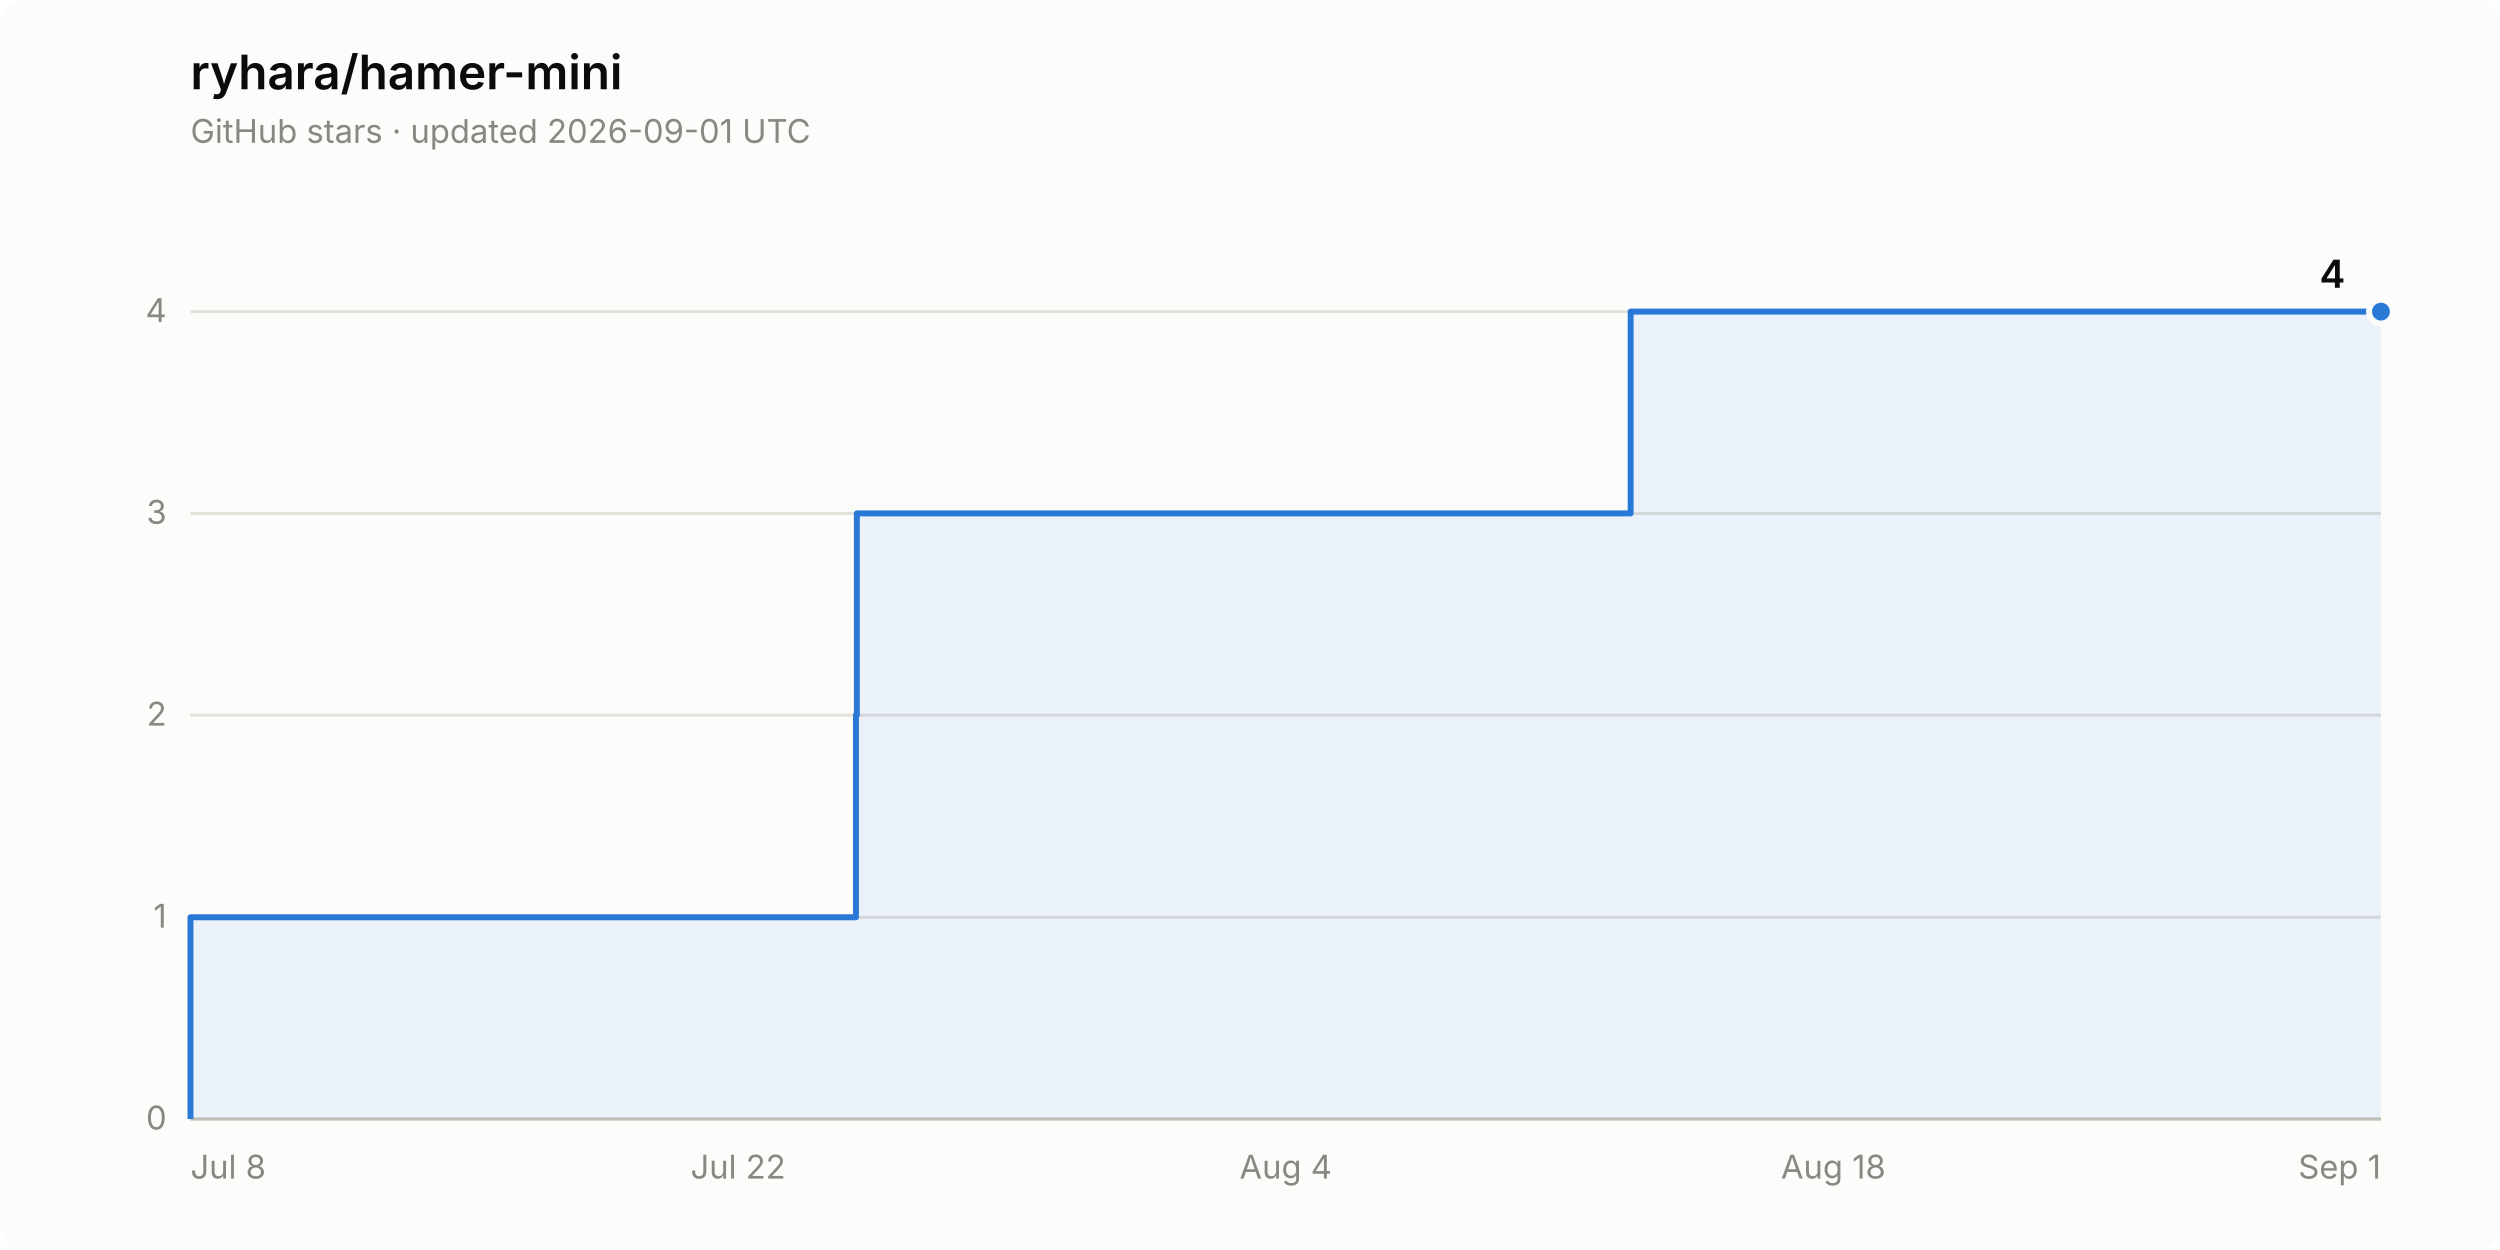
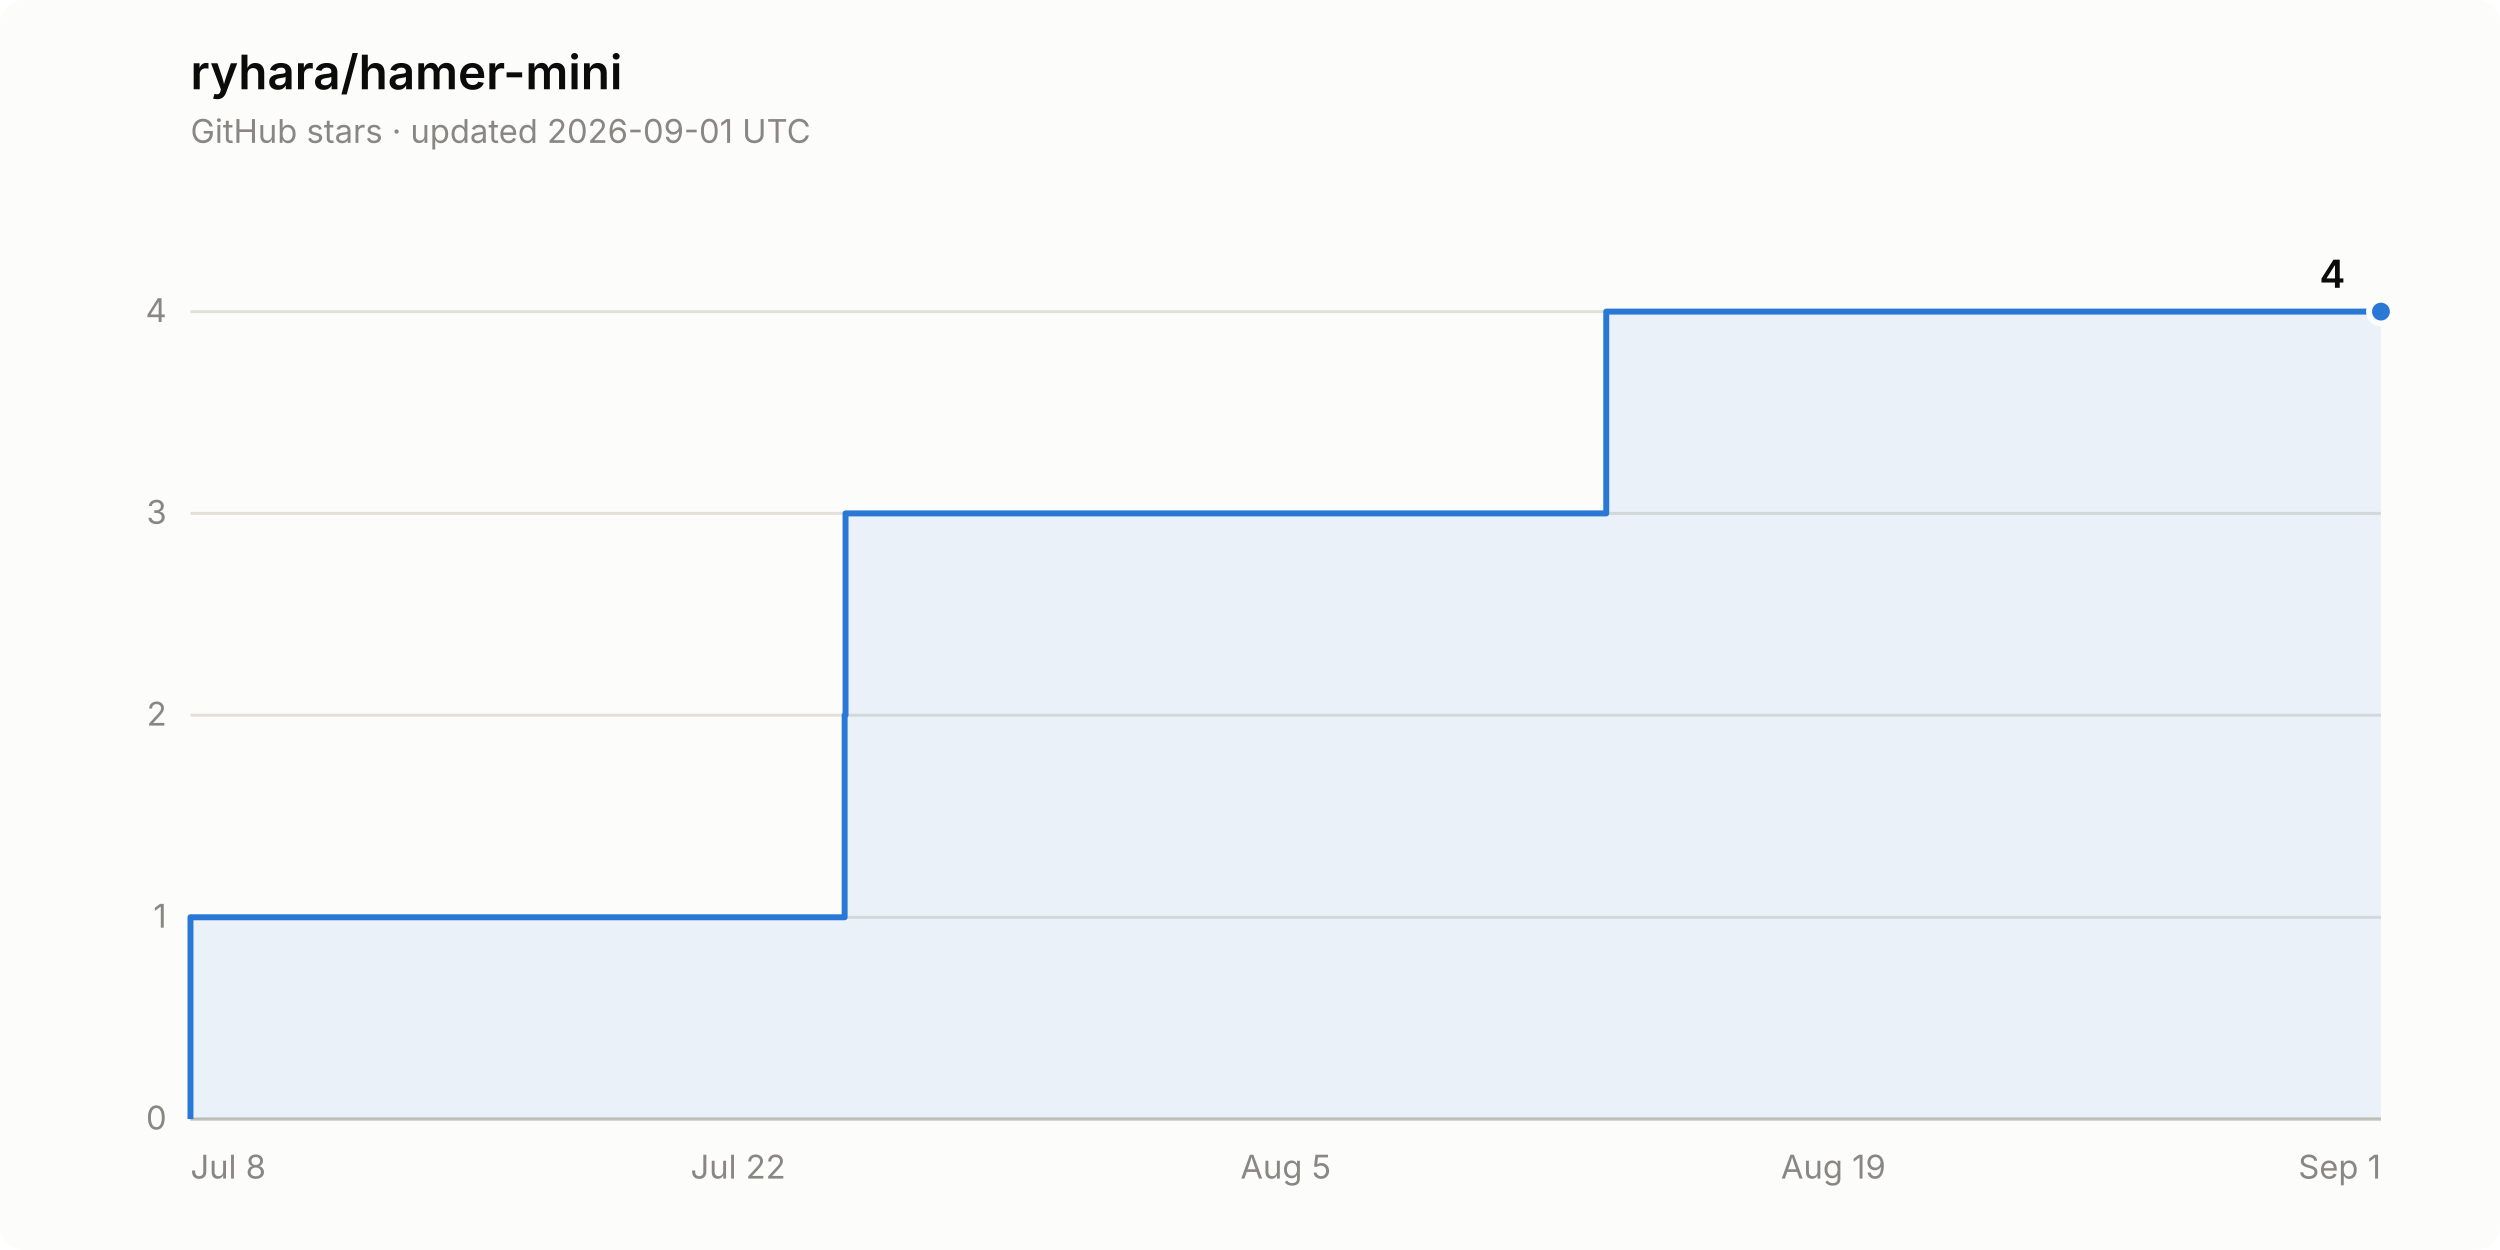
<svg xmlns="http://www.w3.org/2000/svg" width="840" height="420" viewBox="0 0 840 420" role="img" aria-label="Star history of ryhara/hamer-mini: 4 stars">
  <rect width="840" height="420" rx="8" fill="#fcfcfb" />
  <text x="64" y="30" font-family="system-ui, -apple-system, &quot;Segoe UI&quot;, sans-serif" font-size="16" font-weight="600" fill="#0b0b0b">ryhara/hamer-mini</text>
  <text x="64" y="48" font-family="system-ui, -apple-system, &quot;Segoe UI&quot;, sans-serif" font-size="11" fill="#898781">GitHub stars · updated 2026-09-01 UTC</text>
  <line x1="64" y1="376.0" x2="800" y2="376.0" stroke="#e1e0d9" stroke-width="1" />
  <text x="56" y="379.5" font-family="system-ui, -apple-system, &quot;Segoe UI&quot;, sans-serif" font-size="11" fill="#898781" text-anchor="end" style="font-variant-numeric: tabular-nums">0</text>
  <line x1="64" y1="308.2" x2="800" y2="308.2" stroke="#e1e0d9" stroke-width="1" />
  <text x="56" y="311.7" font-family="system-ui, -apple-system, &quot;Segoe UI&quot;, sans-serif" font-size="11" fill="#898781" text-anchor="end" style="font-variant-numeric: tabular-nums">1</text>
  <line x1="64" y1="240.3" x2="800" y2="240.3" stroke="#e1e0d9" stroke-width="1" />
  <text x="56" y="243.8" font-family="system-ui, -apple-system, &quot;Segoe UI&quot;, sans-serif" font-size="11" fill="#898781" text-anchor="end" style="font-variant-numeric: tabular-nums">2</text>
  <line x1="64" y1="172.5" x2="800" y2="172.5" stroke="#e1e0d9" stroke-width="1" />
  <text x="56" y="176.0" font-family="system-ui, -apple-system, &quot;Segoe UI&quot;, sans-serif" font-size="11" fill="#898781" text-anchor="end" style="font-variant-numeric: tabular-nums">3</text>
  <line x1="64" y1="104.7" x2="800" y2="104.7" stroke="#e1e0d9" stroke-width="1" />
  <text x="56" y="108.2" font-family="system-ui, -apple-system, &quot;Segoe UI&quot;, sans-serif" font-size="11" fill="#898781" text-anchor="end" style="font-variant-numeric: tabular-nums">4</text>
  <line x1="64" y1="376.0" x2="800" y2="376.0" stroke="#c3c2b7" stroke-width="1" />
  <text x="64.0" y="396" font-family="system-ui, -apple-system, &quot;Segoe UI&quot;, sans-serif" font-size="11" fill="#898781" text-anchor="start">Jul 8</text>
  <text x="248.0" y="396" font-family="system-ui, -apple-system, &quot;Segoe UI&quot;, sans-serif" font-size="11" fill="#898781" text-anchor="middle">Jul 22</text>
-   <text x="432.0" y="396" font-family="system-ui, -apple-system, &quot;Segoe UI&quot;, sans-serif" font-size="11" fill="#898781" text-anchor="middle">Aug 4</text>
-   <text x="616.0" y="396" font-family="system-ui, -apple-system, &quot;Segoe UI&quot;, sans-serif" font-size="11" fill="#898781" text-anchor="middle">Aug 18</text>
+   <text x="432.0" y="396" font-family="system-ui, -apple-system, &quot;Segoe UI&quot;, sans-serif" font-size="11" fill="#898781" text-anchor="middle">Aug 5</text>
+   <text x="616.0" y="396" font-family="system-ui, -apple-system, &quot;Segoe UI&quot;, sans-serif" font-size="11" fill="#898781" text-anchor="middle">Aug 19</text>
  <text x="800.0" y="396" font-family="system-ui, -apple-system, &quot;Segoe UI&quot;, sans-serif" font-size="11" fill="#898781" text-anchor="end">Sep 1</text>
-   <path d="M 64.0 376.0 L 64.0 308.2 L 287.6 308.2 L 287.6 240.3 L 287.9 240.3 L 287.9 172.5 L 547.9 172.5 L 547.9 104.7 L 800.0 104.7 L 800.0 376.0 Z" fill="#2a78d6" fill-opacity="0.08" stroke="none" />
-   <path d="M 64.0 376.0 L 64.0 308.2 L 287.6 308.2 L 287.6 240.3 L 287.9 240.3 L 287.9 172.5 L 547.9 172.5 L 547.9 104.7 L 800.0 104.7" fill="none" stroke="#2a78d6" stroke-width="2" stroke-linejoin="round" />
+   <path d="M 64.0 376.0 L 64.0 308.2 L 283.8 308.2 L 283.8 240.3 L 284.1 240.3 L 284.1 172.5 L 539.7 172.5 L 539.7 104.7 L 800.0 104.7 L 800.0 376.0 Z" fill="#2a78d6" fill-opacity="0.08" stroke="none" />
+   <path d="M 64.0 376.0 L 64.0 308.2 L 283.8 308.2 L 283.8 240.3 L 284.1 240.3 L 284.1 172.5 L 539.7 172.5 L 539.7 104.7 L 800.0 104.7" fill="none" stroke="#2a78d6" stroke-width="2" stroke-linejoin="round" />
  <circle cx="800.0" cy="104.7" r="4" fill="#2a78d6" stroke="#fcfcfb" stroke-width="2" />
  <text x="788.0" y="96.7" font-family="system-ui, -apple-system, &quot;Segoe UI&quot;, sans-serif" font-size="13" font-weight="600" fill="#0b0b0b" text-anchor="end" style="font-variant-numeric: tabular-nums">4</text>
</svg>
